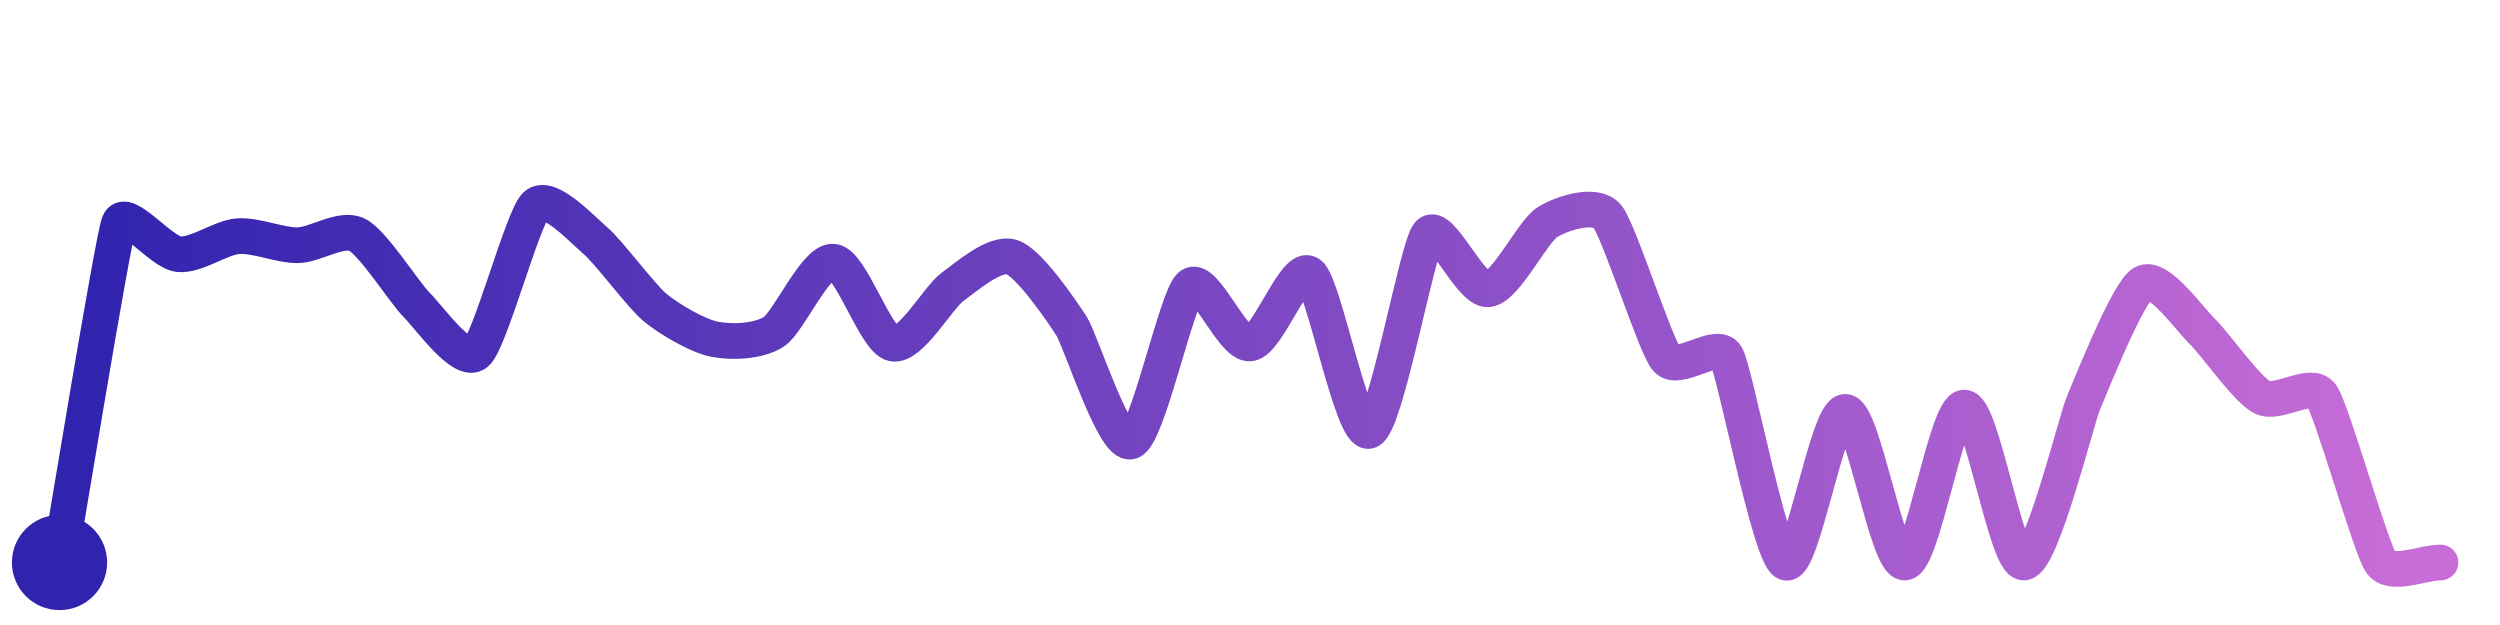
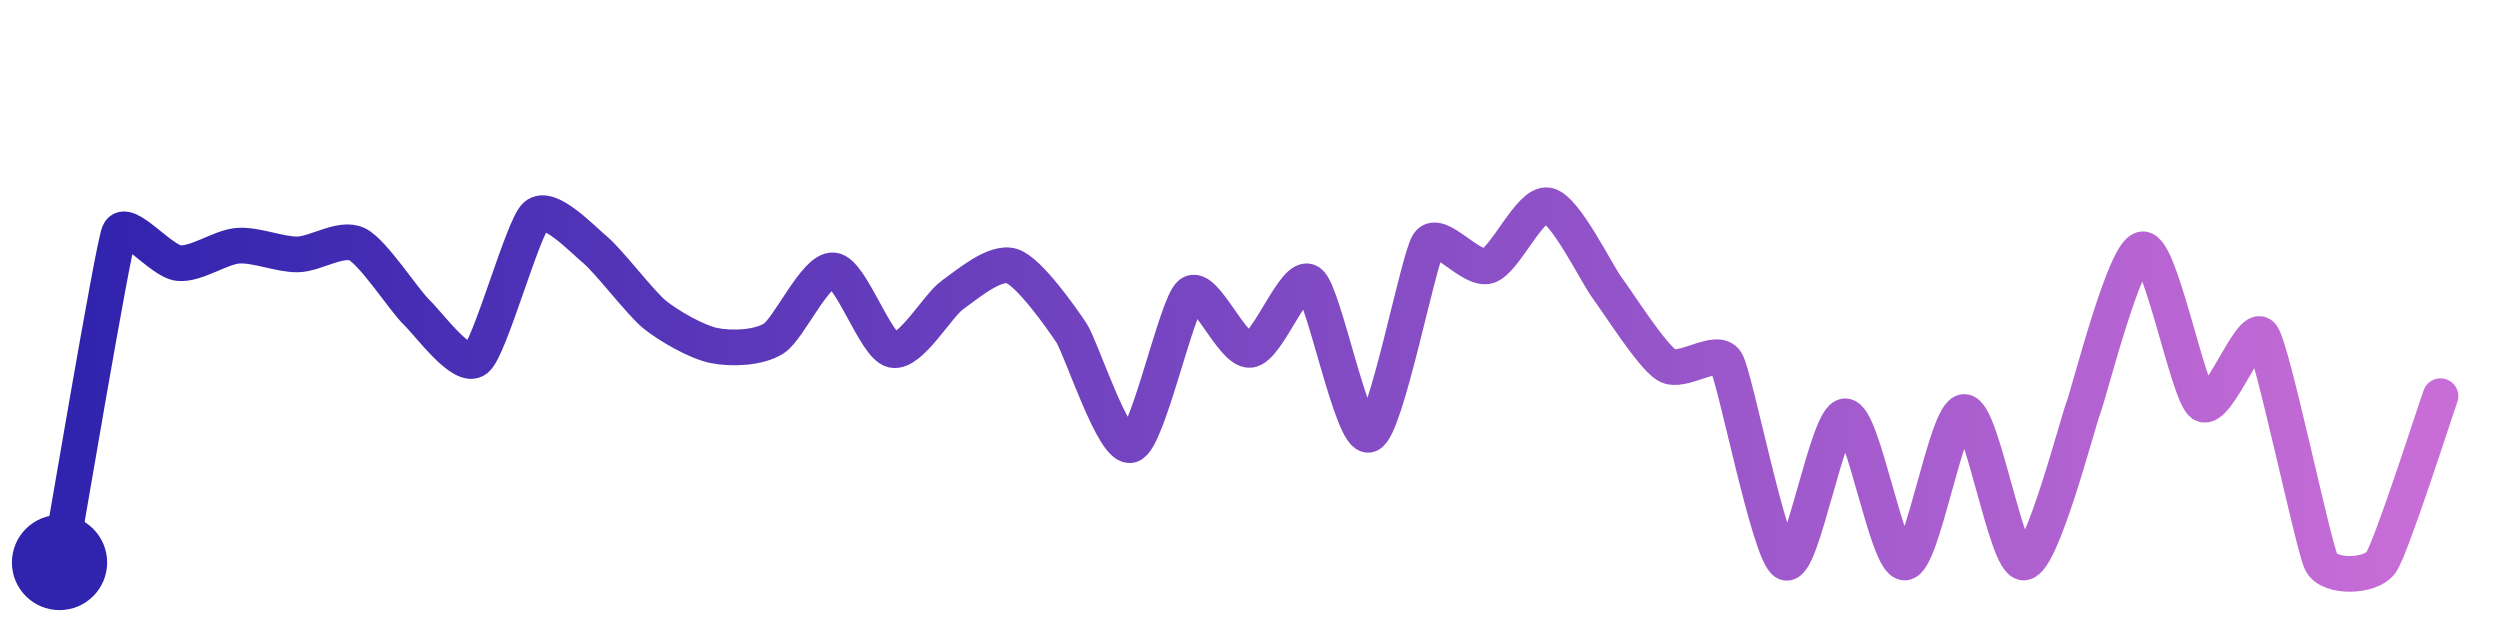
<svg xmlns="http://www.w3.org/2000/svg" width="200" height="50" viewBox="0 0 210 50">
  <defs>
    <linearGradient id="stroke" x1="0%" y1="0%" x2="100%" y2="0%">
      <stop stop-color="#3023AE" offset="0%" />
      <stop stop-color="#C86DD7" offset="100%" />
    </linearGradient>
  </defs>
-   <path stroke="url(#stroke)" stroke-width="3" stroke-linejoin="round" stroke-linecap="round" d="M5.00 46 C 5.26 44.52, 9.46 18.89, 10.00 17.49 S 13.51 19.94, 15.00 20.10 S 18.50 18.70, 20.00 18.59 S 23.50 19.37, 25.00 19.35 S 28.66 17.80, 30.00 18.47 S 33.94 23.30, 35.00 24.36 S 38.85 29.38, 40.00 28.42 S 43.91 17.03, 45.00 16.00 S 48.86 17.98, 50.00 18.95 S 53.85 23.60, 55.00 24.56 S 58.53 26.94, 60.00 27.24 S 63.74 27.44, 65.00 26.62 S 68.51 20.58, 70.00 20.73 S 73.53 27.30, 75.00 27.61 S 78.79 23.74, 80.00 22.86 S 83.57 19.89, 85.00 20.35 S 89.19 24.87, 90.00 26.13 S 93.58 36.31, 95.00 35.83 S 98.84 23.70, 100.00 22.75 S 103.51 27.75, 105.00 27.60 S 108.79 20.87, 110.00 21.76 S 113.58 35.42, 115.00 34.94 S 119.03 19.55, 120.00 18.40 S 123.51 23.20, 125.00 23.05 S 128.72 18.18, 130.00 17.40 S 134.02 15.77, 135.00 16.90 S 139.03 27.78, 140.00 28.92 S 144.24 27.36, 145.00 28.65 S 148.64 45.36, 150.00 46.00 S 153.50 33.35, 155.00 33.35 S 158.50 46.06, 160.00 46.00 S 163.50 32.99, 165.00 32.99 S 168.50 46.05, 170.00 46.00 S 174.41 34.01, 175.00 32.63 S 178.72 23.31, 180.00 22.54 S 183.92 25.56, 185.00 26.60 S 188.68 31.40, 190.00 32.11 S 194.12 30.72, 195.00 31.94 S 199.13 44.78, 200.00 46.00 S 203.50 46.00, 205.00 46.00" fill="none">
-     <animate attributeName="stroke-dashoffset" from="390.666" to="0" dur="2.2s" />
-     <animate attributeName="stroke-dasharray" from="390.666" to="390.666" />
+   <path stroke="url(#stroke)" stroke-width="3" stroke-linejoin="round" stroke-linecap="round" d="M5.00 46 C 5.27 44.52, 9.45 19.71, 10.00 18.32 S 13.51 20.70, 15.00 20.85 S 18.50 19.50, 20.00 19.39 S 23.50 20.14, 25.00 20.12 S 28.65 18.61, 30.00 19.27 S 33.92 23.95, 35.00 24.99 S 38.84 29.87, 40.00 28.93 S 43.90 17.89, 45.00 16.87 S 48.85 18.78, 50.00 19.74 S 53.83 24.24, 55.00 25.18 S 58.53 27.49, 60.00 27.78 S 63.73 27.99, 65.00 27.18 S 68.51 21.32, 70.00 21.46 S 73.53 27.84, 75.00 28.15 S 78.77 24.40, 80.00 23.53 S 83.57 20.64, 85.00 21.10 S 89.17 25.46, 90.00 26.71 S 93.57 36.60, 95.00 36.13 S 98.83 24.36, 100.00 23.43 S 103.51 28.28, 105.00 28.14 S 108.78 21.59, 110.00 22.46 S 113.57 35.73, 115.00 35.26 S 119.14 20.43, 120.00 19.20 S 123.57 21.54, 125.00 21.09 S 128.52 15.73, 130.00 16.00 S 134.10 21.73, 135.00 22.93 S 138.73 28.63, 140.00 29.42 S 144.23 27.87, 145.00 29.15 S 148.64 45.38, 150.00 46.00 S 153.50 33.72, 155.00 33.72 S 158.50 46.05, 160.00 46.00 S 163.50 33.36, 165.00 33.36 S 168.50 46.05, 170.00 46.00 S 174.47 34.42, 175.00 33.02 S 178.50 19.74, 180.00 19.69 S 183.78 31.80, 185.00 32.68 S 189.10 25.73, 190.00 26.93 S 194.30 44.67, 195.00 46.00 S 199.13 47.22, 200.00 46.00 S 204.49 33.44, 205.00 32.03" fill="none">
+     <animate attributeName="stroke-dashoffset" from="407.049" to="0" dur="2.2s" />
+     <animate attributeName="stroke-dasharray" from="407.049" to="407.049" />
  </path>
  <circle r="4" cx="5" cy="46" fill="#3023AE" />
-   <circle r="4" cx="205" cy="46" fill="#C86DD7" opacity="0">
+   <circle r="4" cx="205" cy="32.028" fill="#C86DD7" opacity="0">
    <animate attributeName="opacity" from="0" to="1" dur="0.1s" begin="2.2s" fill="freeze" />
  </circle>
</svg>
